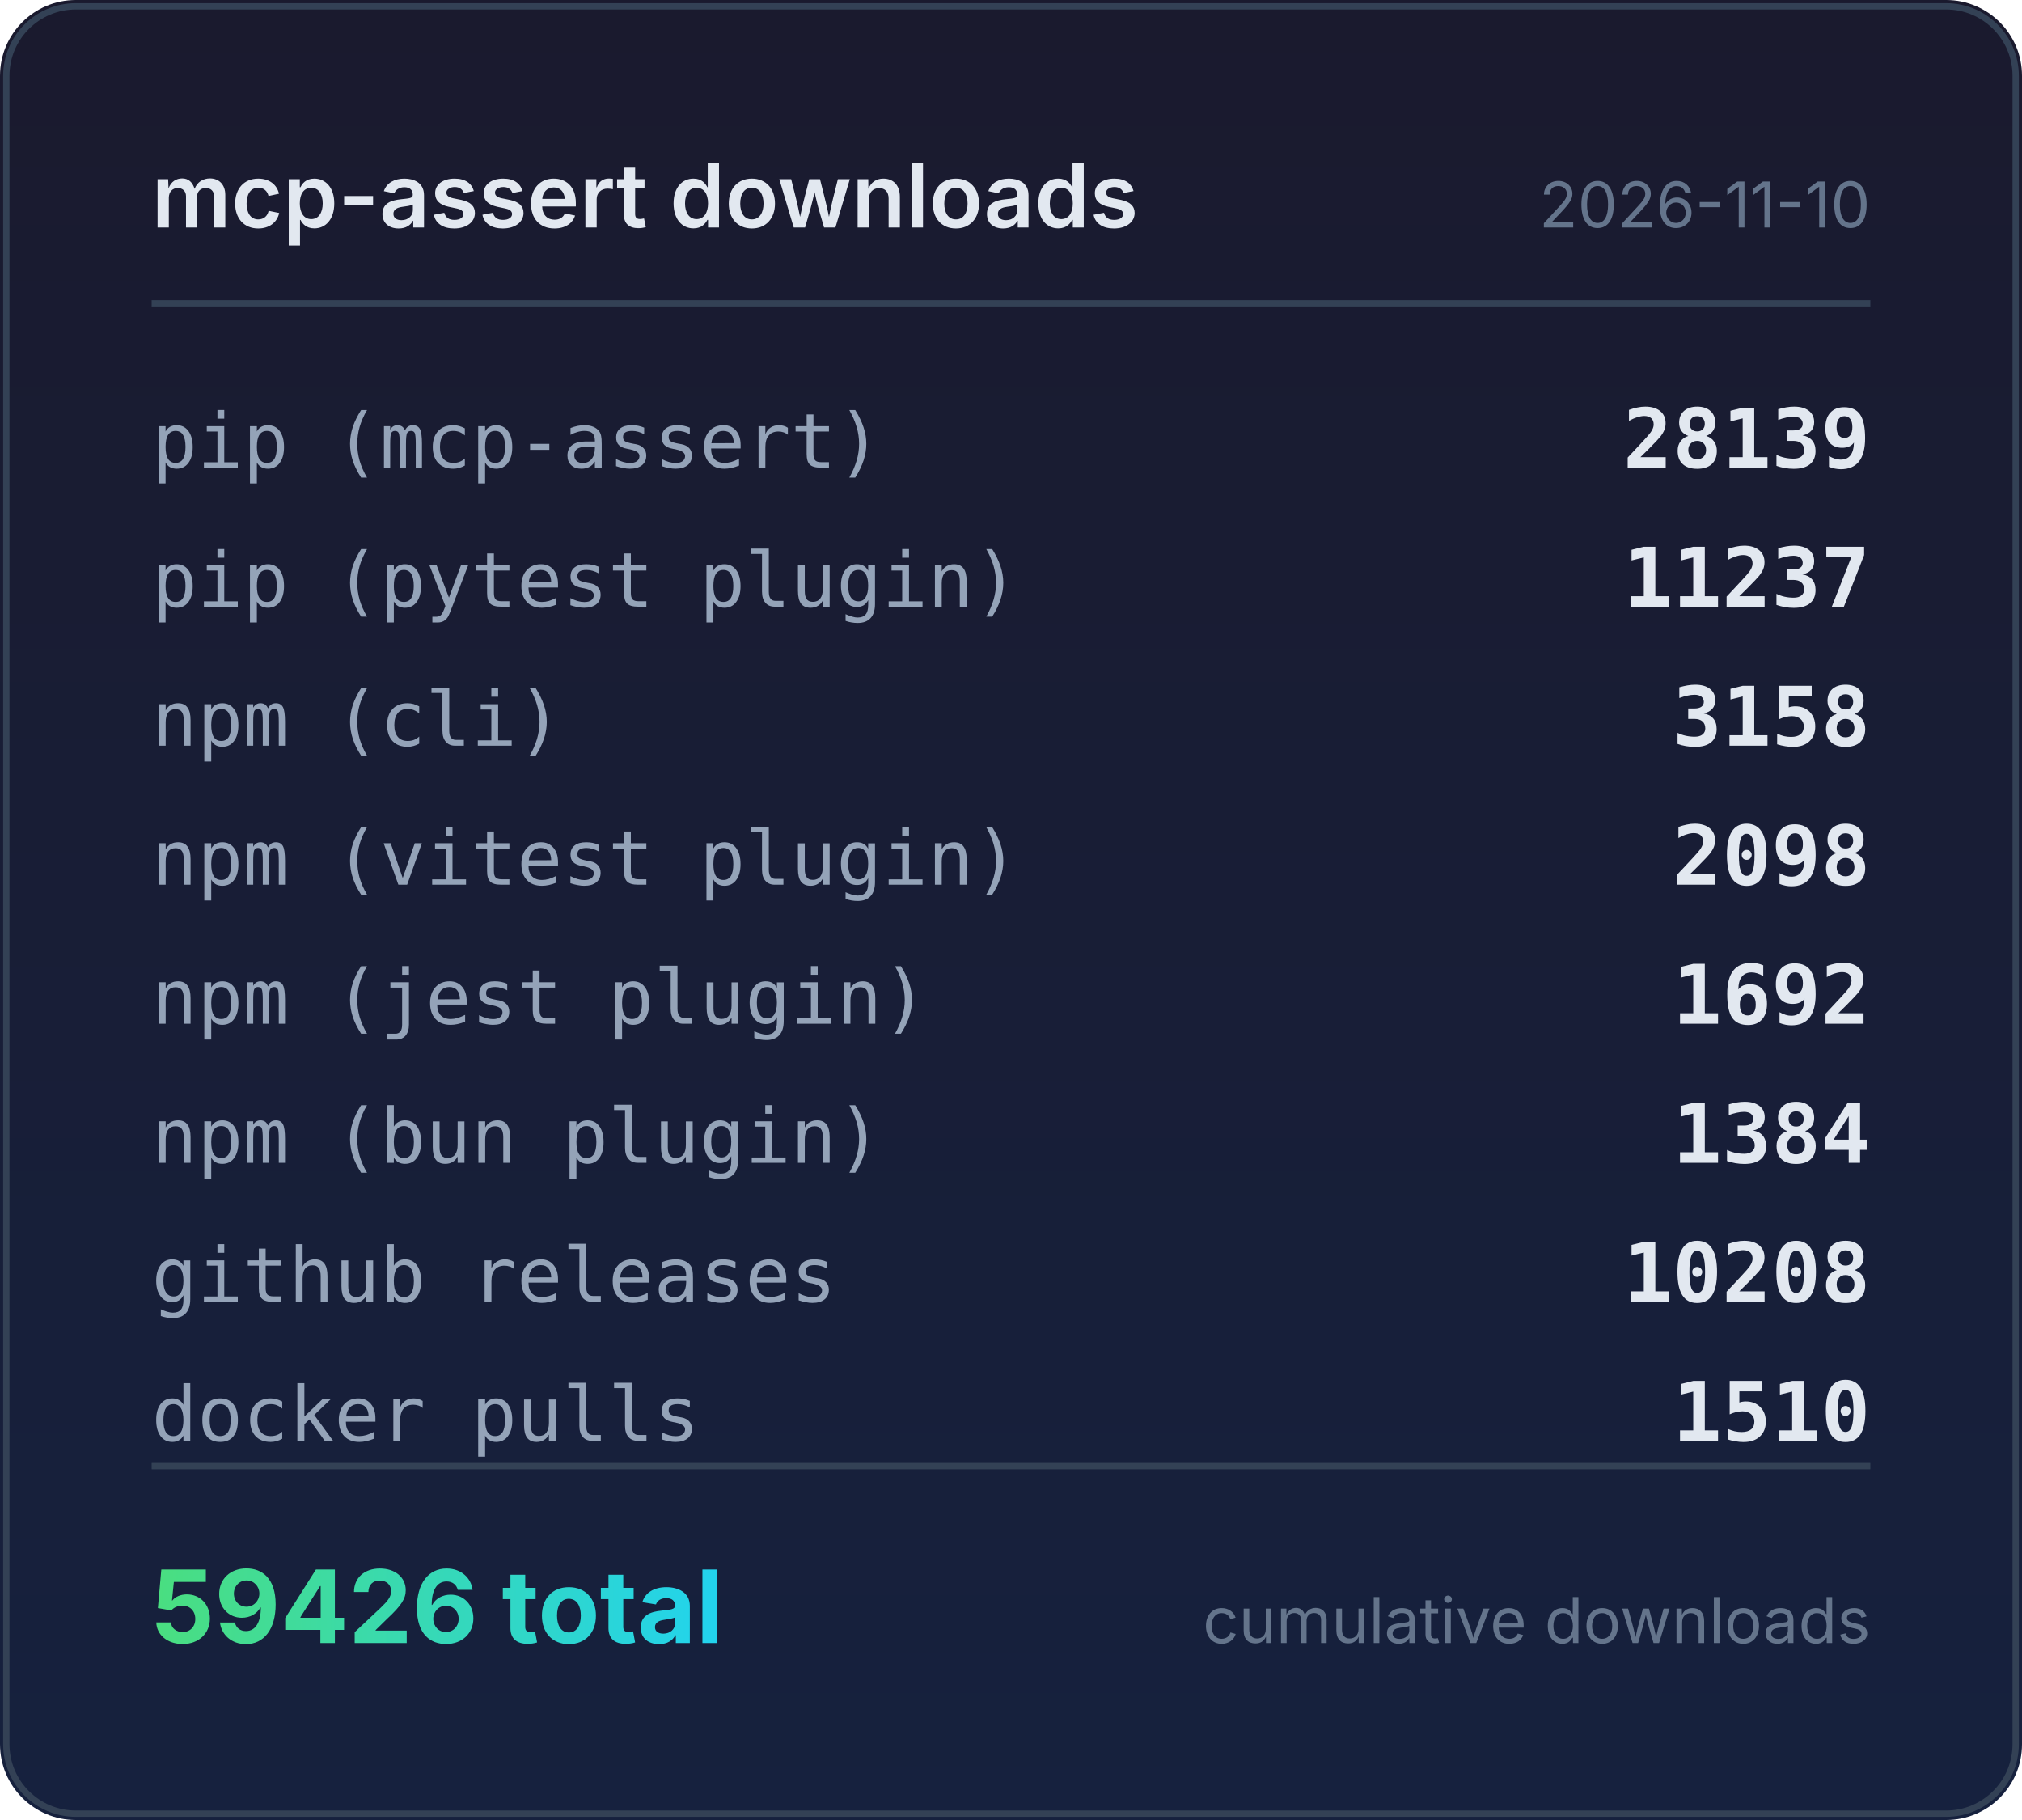
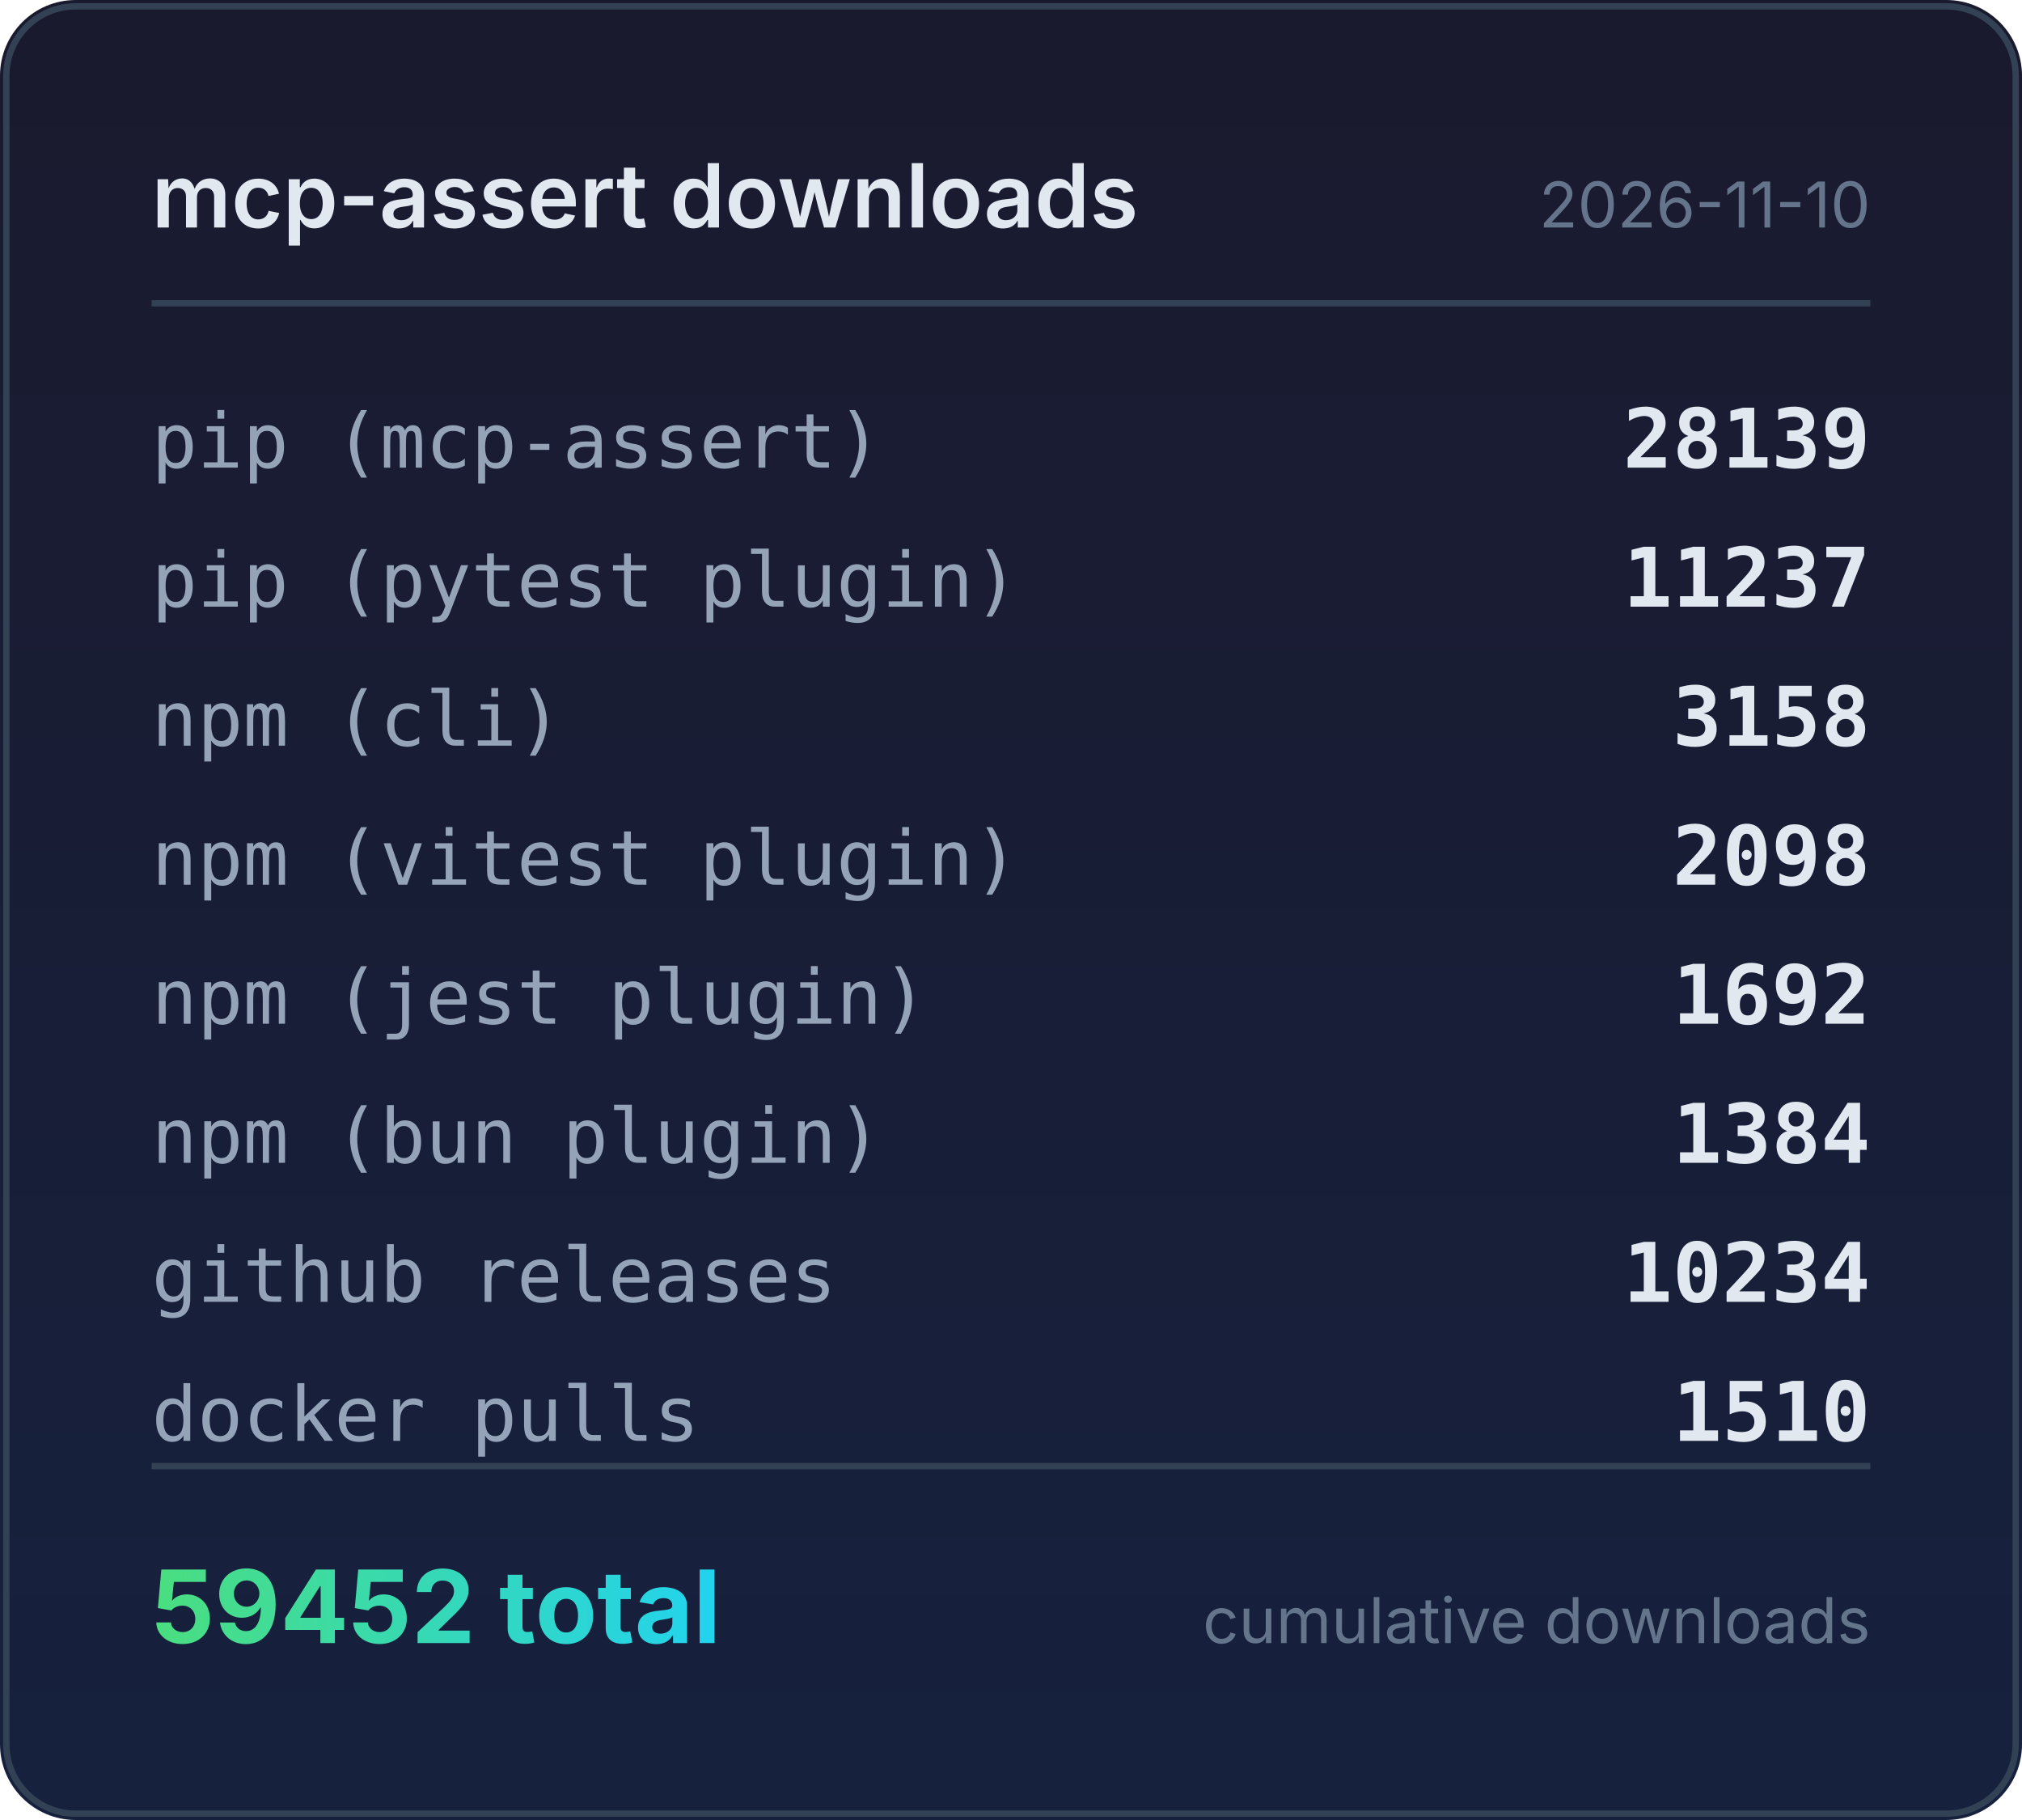
<svg xmlns="http://www.w3.org/2000/svg" width="320" height="288" viewBox="0 0 320 288">
  <defs>
    <linearGradient id="bg" x1="0" y1="0" x2="0" y2="1">
      <stop offset="0%" stop-color="#1a1a2e" />
      <stop offset="100%" stop-color="#16213e" />
    </linearGradient>
    <linearGradient id="accent" x1="0" y1="0" x2="1" y2="0">
      <stop offset="0%" stop-color="#4ade80" />
      <stop offset="100%" stop-color="#22d3ee" />
    </linearGradient>
  </defs>
  <rect width="320" height="288" rx="12" fill="url(#bg)" />
  <rect x="1" y="1" width="318" height="286" rx="11" fill="none" stroke="#334155" stroke-width="1" />
  <text x="24" y="36" fill="#e2e8f0" font-family="system-ui,-apple-system,sans-serif" font-size="14" font-weight="600">mcp-assert downloads</text>
  <text x="296" y="36" fill="#64748b" font-family="system-ui,-apple-system,sans-serif" font-size="10" text-anchor="end">2026-11-10</text>
  <line x1="24" y1="48" x2="296" y2="48" stroke="#334155" stroke-width="1" />
  <text x="24" y="74" fill="#94a3b8" font-family="ui-monospace,monospace" font-size="12">pip (mcp-assert)</text>
  <text x="296" y="74" fill="#e2e8f0" font-family="ui-monospace,monospace" font-size="13" font-weight="600" text-anchor="end">28139</text>
  <text x="24" y="96" fill="#94a3b8" font-family="ui-monospace,monospace" font-size="12">pip (pytest plugin)</text>
  <text x="296" y="96" fill="#e2e8f0" font-family="ui-monospace,monospace" font-size="13" font-weight="600" text-anchor="end">11237</text>
  <text x="24" y="118" fill="#94a3b8" font-family="ui-monospace,monospace" font-size="12">npm (cli)</text>
  <text x="296" y="118" fill="#e2e8f0" font-family="ui-monospace,monospace" font-size="13" font-weight="600" text-anchor="end">3158</text>
  <text x="24" y="140" fill="#94a3b8" font-family="ui-monospace,monospace" font-size="12">npm (vitest plugin)</text>
  <text x="296" y="140" fill="#e2e8f0" font-family="ui-monospace,monospace" font-size="13" font-weight="600" text-anchor="end">2098</text>
  <text x="24" y="162" fill="#94a3b8" font-family="ui-monospace,monospace" font-size="12">npm (jest plugin)</text>
  <text x="296" y="162" fill="#e2e8f0" font-family="ui-monospace,monospace" font-size="13" font-weight="600" text-anchor="end">1692</text>
  <text x="24" y="184" fill="#94a3b8" font-family="ui-monospace,monospace" font-size="12">npm (bun plugin)</text>
  <text x="296" y="184" fill="#e2e8f0" font-family="ui-monospace,monospace" font-size="13" font-weight="600" text-anchor="end">1384</text>
  <text x="24" y="206" fill="#94a3b8" font-family="ui-monospace,monospace" font-size="12">github releases</text>
-   <text x="296" y="206" fill="#e2e8f0" font-family="ui-monospace,monospace" font-size="13" font-weight="600" text-anchor="end">10208</text>
+   <text x="296" y="206" fill="#e2e8f0" font-family="ui-monospace,monospace" font-size="13" font-weight="600" text-anchor="end">10234</text>
  <text x="24" y="228" fill="#94a3b8" font-family="ui-monospace,monospace" font-size="12">docker pulls</text>
  <text x="296" y="228" fill="#e2e8f0" font-family="ui-monospace,monospace" font-size="13" font-weight="600" text-anchor="end">1510</text>
  <line x1="24" y1="232" x2="296" y2="232" stroke="#334155" stroke-width="1" />
-   <text x="24" y="260" fill="url(#accent)" font-family="system-ui,-apple-system,sans-serif" font-size="16" font-weight="700">59426 total</text>
+   <text x="24" y="260" fill="url(#accent)" font-family="system-ui,-apple-system,sans-serif" font-size="16" font-weight="700">59452 total</text>
  <text x="296" y="260" fill="#64748b" font-family="system-ui,-apple-system,sans-serif" font-size="10" text-anchor="end">cumulative downloads</text>
</svg>
